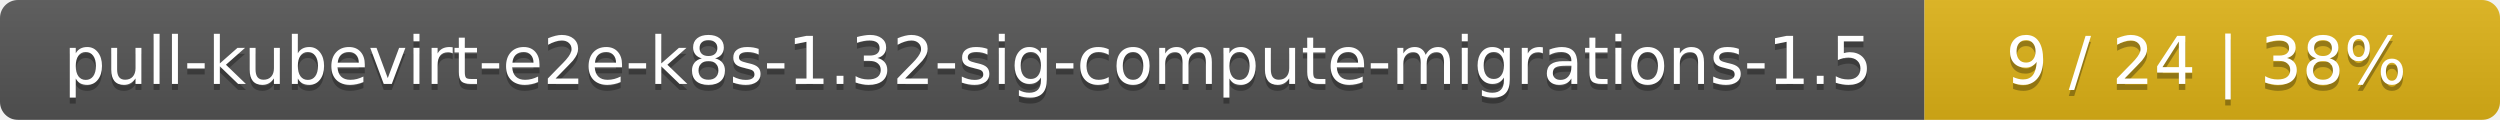
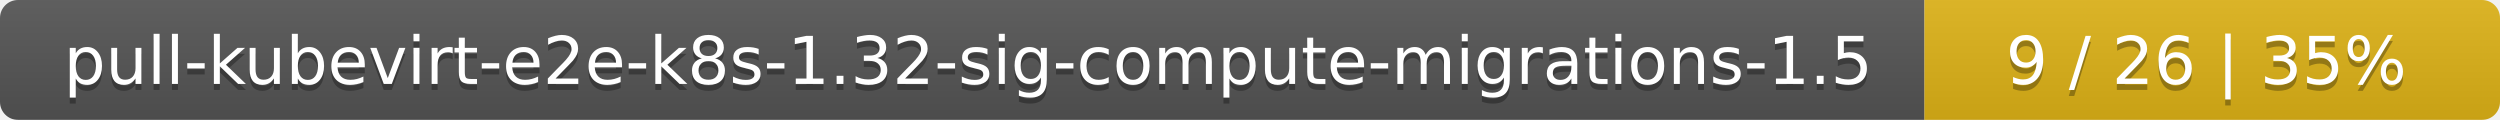
<svg xmlns="http://www.w3.org/2000/svg" width="417" height="20">
  <linearGradient id="smooth" x2="0" y2="100%">
    <stop offset="0" stop-color="#bbb" stop-opacity=".1" />
    <stop offset="1" stop-opacity=".1" />
  </linearGradient>
  <mask id="round">
    <rect width="417" height="20" rx="3" fill="#fff" />
  </mask>
  <g mask="url(#round)">
    <rect width="321" height="20" fill="#555" />
    <rect x="321" width="96" height="20" fill="#dfb317" />
    <rect width="417" height="20" fill="url(#smooth)" />
  </g>
  <g fill="#fff" text-anchor="middle" font-family="DejaVu Sans,Verdana,Geneva,sans-serif" font-size="11">
    <text x="161.5" y="15" fill="#010101" fill-opacity=".3">pull-kubevirt-e2e-k8s-1.32-sig-compute-migrations-1.5</text>
    <text x="161.5" y="14">pull-kubevirt-e2e-k8s-1.32-sig-compute-migrations-1.5</text>
-     <text x="368" y="15" fill="#010101" fill-opacity=".3">9 / 24    |    38%</text>
-     <text x="368" y="14">9 / 24    |    38%</text>
+     <text x="368" y="15" fill="#010101" fill-opacity=".3">9 / 26    |    35%</text>
+     <text x="368" y="14">9 / 26    |    35%</text>
  </g>
</svg>
